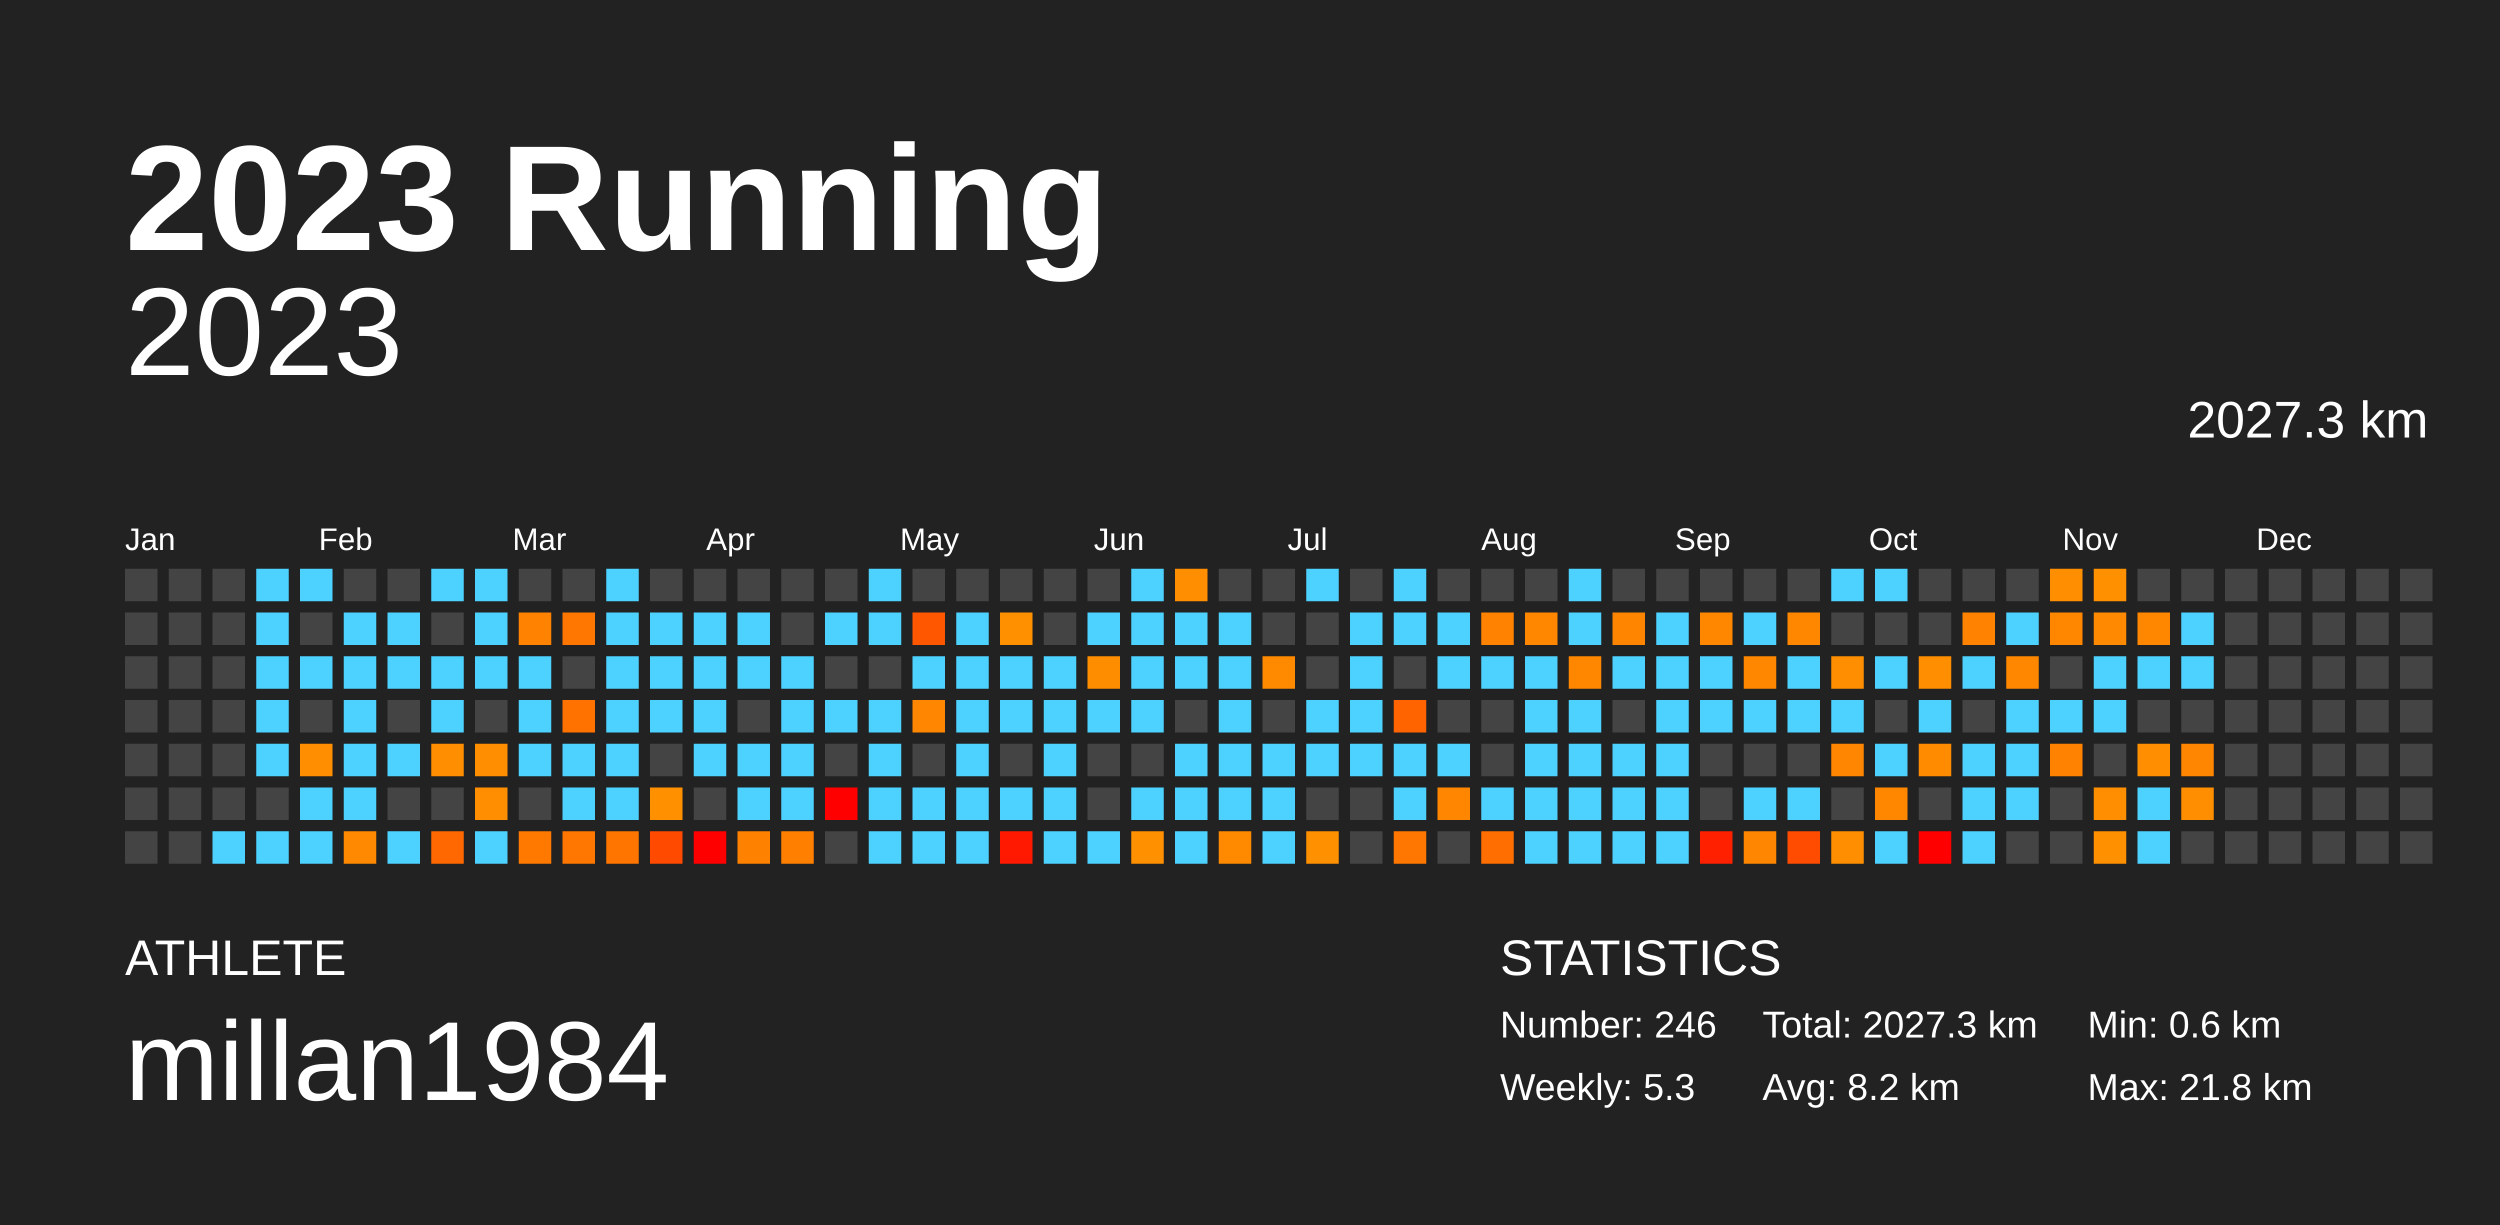
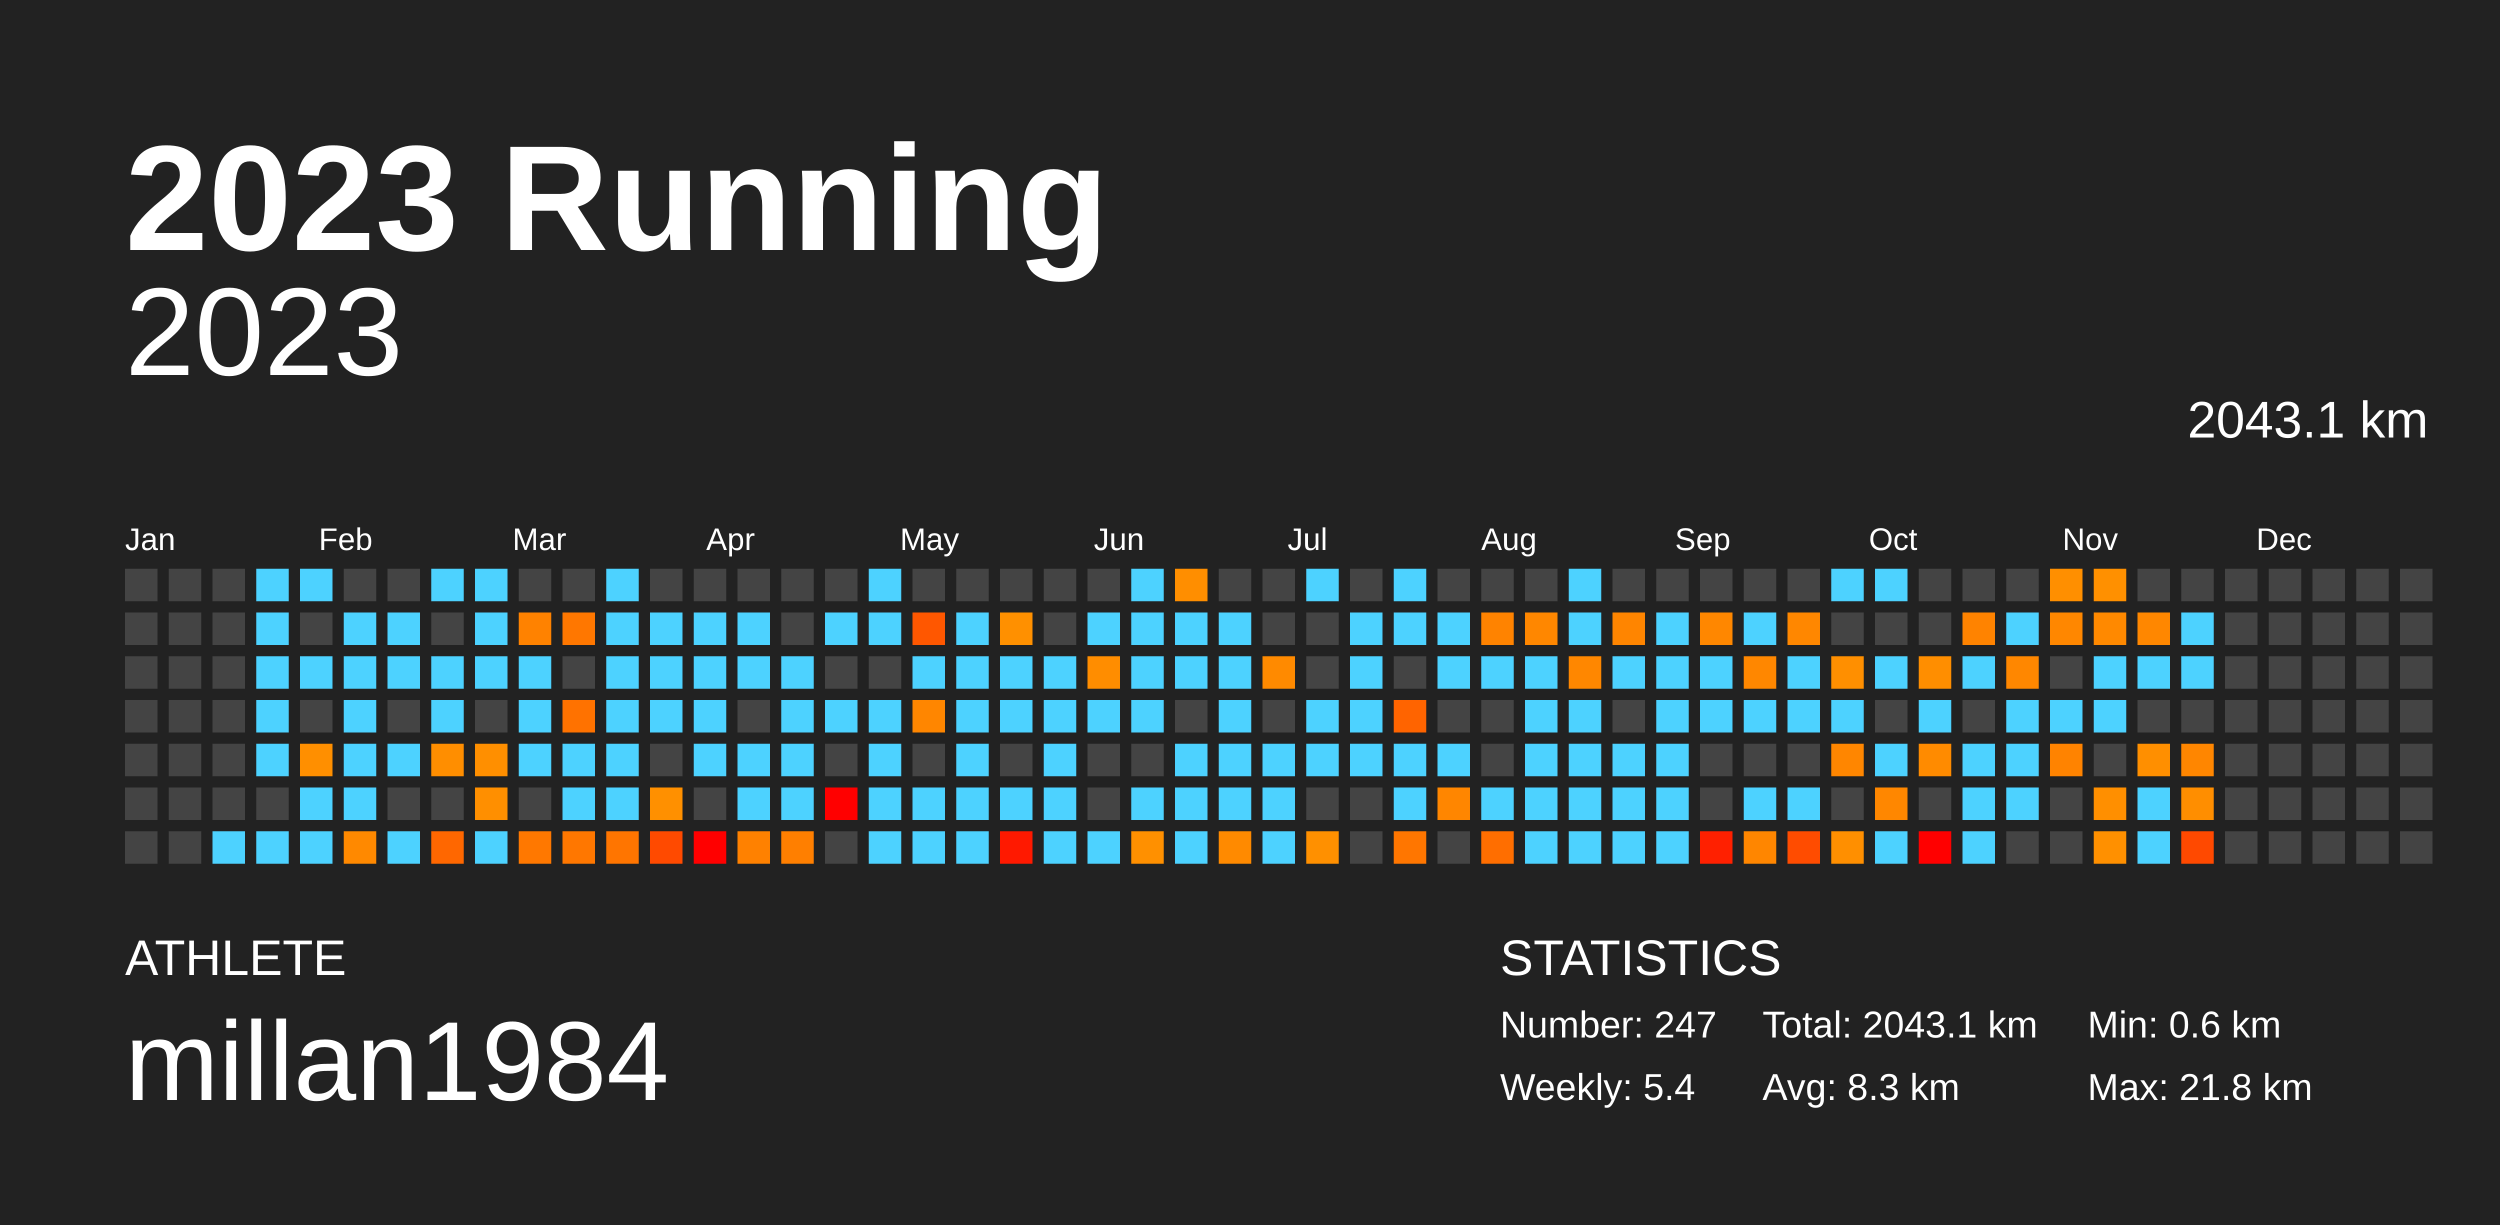
<svg xmlns="http://www.w3.org/2000/svg" baseProfile="full" height="98mm" version="1.1" viewBox="0,0,200,98" width="200mm">
  <defs />
  <rect fill="#222222" height="98" width="200" x="0" y="0" />
  <text fill="#FFFFFF" style="font-size:12px; font-family:Arial; font-weight:bold;" x="10" y="20">2023 Running</text>
  <text fill="#FFFFFF" style="font-size:4px; font-family:Arial" x="10" y="78">ATHLETE</text>
  <text fill="#FFFFFF" style="font-size:9px; font-family:Arial" x="10" y="88">millan1984</text>
  <text fill="#FFFFFF" style="font-size:4px; font-family:Arial" x="120" y="78">STATISTICS</text>
-   <text fill="#FFFFFF" style="font-size:3px; font-family:Arial" x="120" y="83">Number: 246</text>
-   <text fill="#FFFFFF" style="font-size:3px; font-family:Arial" x="120" y="88">Weekly: 5.3</text>
-   <text fill="#FFFFFF" style="font-size:3px; font-family:Arial" x="141" y="83">Total: 2027.3 km</text>
-   <text fill="#FFFFFF" style="font-size:3px; font-family:Arial" x="141" y="88">Avg: 8.2 km</text>
+   <text fill="#FFFFFF" style="font-size:3px; font-family:Arial" x="120" y="83">Number: 247</text>
+   <text fill="#FFFFFF" style="font-size:3px; font-family:Arial" x="120" y="88">Weekly: 5.4</text>
+   <text fill="#FFFFFF" style="font-size:3px; font-family:Arial" x="141" y="83">Total: 2043.1 km</text>
+   <text fill="#FFFFFF" style="font-size:3px; font-family:Arial" x="141" y="88">Avg: 8.3 km</text>
  <text fill="#FFFFFF" style="font-size:3px; font-family:Arial" x="167" y="83">Min: 0.6 km</text>
  <text fill="#FFFFFF" style="font-size:3px; font-family:Arial" x="167" y="88">Max: 21.8 km</text>
  <text alignment-baseline="hanging" fill="#FFFFFF" style="font-size:10.0px; font-family:Arial;" x="10" y="30">2023</text>
-   <text alignment-baseline="hanging" fill="#FFFFFF" style="font-size:4.125px; font-family:Arial;" x="175" y="35">2027.3 km</text>
+   <text alignment-baseline="hanging" fill="#FFFFFF" style="font-size:4.125px; font-family:Arial;" x="175" y="35">2043.1 km</text>
  <text fill="#FFFFFF" style="font-size:2.5px; font-family:Arial" x="10.0" y="44">Jan</text>
  <text fill="#FFFFFF" style="font-size:2.5px; font-family:Arial" x="25.5" y="44">Feb</text>
  <text fill="#FFFFFF" style="font-size:2.5px; font-family:Arial" x="41.0" y="44">Mar</text>
  <text fill="#FFFFFF" style="font-size:2.5px; font-family:Arial" x="56.5" y="44">Apr</text>
  <text fill="#FFFFFF" style="font-size:2.5px; font-family:Arial" x="72.0" y="44">May</text>
  <text fill="#FFFFFF" style="font-size:2.5px; font-family:Arial" x="87.5" y="44">Jun</text>
  <text fill="#FFFFFF" style="font-size:2.5px; font-family:Arial" x="103.0" y="44">Jul</text>
  <text fill="#FFFFFF" style="font-size:2.5px; font-family:Arial" x="118.5" y="44">Aug</text>
  <text fill="#FFFFFF" style="font-size:2.5px; font-family:Arial" x="134.0" y="44">Sep</text>
  <text fill="#FFFFFF" style="font-size:2.5px; font-family:Arial" x="149.5" y="44">Oct</text>
  <text fill="#FFFFFF" style="font-size:2.5px; font-family:Arial" x="165.0" y="44">Nov</text>
  <text fill="#FFFFFF" style="font-size:2.5px; font-family:Arial" x="180.5" y="44">Dec</text>
  <rect fill="#444444" height="2.6" width="2.6" x="10.0" y="45.5" />
  <rect fill="#444444" height="2.6" width="2.6" x="10.0" y="49.0" />
  <rect fill="#444444" height="2.6" width="2.6" x="10.0" y="52.5" />
  <rect fill="#444444" height="2.6" width="2.6" x="10.0" y="56.0" />
  <rect fill="#444444" height="2.6" width="2.6" x="10.0" y="59.5" />
  <rect fill="#444444" height="2.6" width="2.6" x="10.0" y="63.0" />
  <rect fill="#444444" height="2.6" width="2.6" x="10.0" y="66.5" />
  <rect fill="#444444" height="2.6" width="2.6" x="13.5" y="45.5" />
  <rect fill="#444444" height="2.6" width="2.6" x="13.5" y="49.0" />
  <rect fill="#444444" height="2.6" width="2.6" x="13.5" y="52.5" />
  <rect fill="#444444" height="2.6" width="2.6" x="13.5" y="56.0" />
  <rect fill="#444444" height="2.6" width="2.6" x="13.5" y="59.5" />
  <rect fill="#444444" height="2.6" width="2.6" x="13.5" y="63.0" />
  <rect fill="#444444" height="2.6" width="2.6" x="13.5" y="66.5" />
  <rect fill="#444444" height="2.6" width="2.6" x="17.0" y="45.5" />
  <rect fill="#444444" height="2.6" width="2.6" x="17.0" y="49.0" />
  <rect fill="#444444" height="2.6" width="2.6" x="17.0" y="52.5" />
  <rect fill="#444444" height="2.6" width="2.6" x="17.0" y="56.0" />
  <rect fill="#444444" height="2.6" width="2.6" x="17.0" y="59.5" />
  <rect fill="#444444" height="2.6" width="2.6" x="17.0" y="63.0" />
  <rect fill="#4dd2ff" height="2.6" width="2.6" x="17.0" y="66.5" />
  <rect fill="#4dd2ff" height="2.6" width="2.6" x="20.5" y="45.5" />
  <rect fill="#4dd2ff" height="2.6" width="2.6" x="20.5" y="49.0" />
  <rect fill="#4dd2ff" height="2.6" width="2.6" x="20.5" y="52.5" />
  <rect fill="#4dd2ff" height="2.6" width="2.6" x="20.5" y="56.0" />
  <rect fill="#4dd2ff" height="2.6" width="2.6" x="20.5" y="59.5" />
  <rect fill="#444444" height="2.6" width="2.6" x="20.5" y="63.0" />
  <rect fill="#4dd2ff" height="2.6" width="2.6" x="20.5" y="66.5" />
  <rect fill="#4dd2ff" height="2.6" width="2.6" x="24.0" y="45.5" />
  <rect fill="#444444" height="2.6" width="2.6" x="24.0" y="49.0" />
  <rect fill="#4dd2ff" height="2.6" width="2.6" x="24.0" y="52.5" />
  <rect fill="#444444" height="2.6" width="2.6" x="24.0" y="56.0" />
  <rect fill="#ff8f00" height="2.6" width="2.6" x="24.0" y="59.5" />
  <rect fill="#4dd2ff" height="2.6" width="2.6" x="24.0" y="63.0" />
  <rect fill="#4dd2ff" height="2.6" width="2.6" x="24.0" y="66.5" />
  <rect fill="#444444" height="2.6" width="2.6" x="27.5" y="45.5" />
  <rect fill="#4dd2ff" height="2.6" width="2.6" x="27.5" y="49.0" />
  <rect fill="#4dd2ff" height="2.6" width="2.6" x="27.5" y="52.5" />
  <rect fill="#4dd2ff" height="2.6" width="2.6" x="27.5" y="56.0" />
  <rect fill="#4dd2ff" height="2.6" width="2.6" x="27.5" y="59.5" />
  <rect fill="#4dd2ff" height="2.6" width="2.6" x="27.5" y="63.0" />
  <rect fill="#ff8900" height="2.6" width="2.6" x="27.5" y="66.5" />
  <rect fill="#444444" height="2.6" width="2.6" x="31.0" y="45.5" />
  <rect fill="#4dd2ff" height="2.6" width="2.6" x="31.0" y="49.0" />
  <rect fill="#4dd2ff" height="2.6" width="2.6" x="31.0" y="52.5" />
  <rect fill="#444444" height="2.6" width="2.6" x="31.0" y="56.0" />
  <rect fill="#4dd2ff" height="2.6" width="2.6" x="31.0" y="59.5" />
  <rect fill="#444444" height="2.6" width="2.6" x="31.0" y="63.0" />
  <rect fill="#4dd2ff" height="2.6" width="2.6" x="31.0" y="66.5" />
  <rect fill="#4dd2ff" height="2.6" width="2.6" x="34.5" y="45.5" />
  <rect fill="#444444" height="2.6" width="2.6" x="34.5" y="49.0" />
  <rect fill="#4dd2ff" height="2.6" width="2.6" x="34.5" y="52.5" />
  <rect fill="#4dd2ff" height="2.6" width="2.6" x="34.5" y="56.0" />
  <rect fill="#ff8e00" height="2.6" width="2.6" x="34.5" y="59.5" />
  <rect fill="#444444" height="2.6" width="2.6" x="34.5" y="63.0" />
  <rect fill="#ff6700" height="2.6" width="2.6" x="34.5" y="66.5" />
  <rect fill="#4dd2ff" height="2.6" width="2.6" x="38.0" y="45.5" />
  <rect fill="#4dd2ff" height="2.6" width="2.6" x="38.0" y="49.0" />
  <rect fill="#4dd2ff" height="2.6" width="2.6" x="38.0" y="52.5" />
  <rect fill="#444444" height="2.6" width="2.6" x="38.0" y="56.0" />
  <rect fill="#ff8f00" height="2.6" width="2.6" x="38.0" y="59.5" />
  <rect fill="#ff8f00" height="2.6" width="2.6" x="38.0" y="63.0" />
  <rect fill="#4dd2ff" height="2.6" width="2.6" x="38.0" y="66.5" />
  <rect fill="#444444" height="2.6" width="2.6" x="41.5" y="45.5" />
  <rect fill="#ff8200" height="2.6" width="2.6" x="41.5" y="49.0" />
  <rect fill="#4dd2ff" height="2.6" width="2.6" x="41.5" y="52.5" />
  <rect fill="#4dd2ff" height="2.6" width="2.6" x="41.5" y="56.0" />
  <rect fill="#4dd2ff" height="2.6" width="2.6" x="41.5" y="59.5" />
  <rect fill="#444444" height="2.6" width="2.6" x="41.5" y="63.0" />
  <rect fill="#ff7800" height="2.6" width="2.6" x="41.5" y="66.5" />
  <rect fill="#444444" height="2.6" width="2.6" x="45.0" y="45.5" />
  <rect fill="#ff7700" height="2.6" width="2.6" x="45.0" y="49.0" />
  <rect fill="#444444" height="2.6" width="2.6" x="45.0" y="52.5" />
  <rect fill="#ff7200" height="2.6" width="2.6" x="45.0" y="56.0" />
  <rect fill="#4dd2ff" height="2.6" width="2.6" x="45.0" y="59.5" />
  <rect fill="#4dd2ff" height="2.6" width="2.6" x="45.0" y="63.0" />
  <rect fill="#ff7700" height="2.6" width="2.6" x="45.0" y="66.5" />
  <rect fill="#4dd2ff" height="2.6" width="2.6" x="48.5" y="45.5" />
  <rect fill="#4dd2ff" height="2.6" width="2.6" x="48.5" y="49.0" />
  <rect fill="#4dd2ff" height="2.6" width="2.6" x="48.5" y="52.5" />
  <rect fill="#4dd2ff" height="2.6" width="2.6" x="48.5" y="56.0" />
  <rect fill="#4dd2ff" height="2.6" width="2.6" x="48.5" y="59.5" />
  <rect fill="#4dd2ff" height="2.6" width="2.6" x="48.5" y="63.0" />
  <rect fill="#ff7500" height="2.6" width="2.6" x="48.5" y="66.5" />
  <rect fill="#444444" height="2.6" width="2.6" x="52.0" y="45.5" />
  <rect fill="#4dd2ff" height="2.6" width="2.6" x="52.0" y="49.0" />
  <rect fill="#4dd2ff" height="2.6" width="2.6" x="52.0" y="52.5" />
  <rect fill="#4dd2ff" height="2.6" width="2.6" x="52.0" y="56.0" />
  <rect fill="#444444" height="2.6" width="2.6" x="52.0" y="59.5" />
  <rect fill="#ff9000" height="2.6" width="2.6" x="52.0" y="63.0" />
  <rect fill="#ff4a00" height="2.6" width="2.6" x="52.0" y="66.5" />
  <rect fill="#444444" height="2.6" width="2.6" x="55.5" y="45.5" />
  <rect fill="#4dd2ff" height="2.6" width="2.6" x="55.5" y="49.0" />
  <rect fill="#4dd2ff" height="2.6" width="2.6" x="55.5" y="52.5" />
  <rect fill="#4dd2ff" height="2.6" width="2.6" x="55.5" y="56.0" />
  <rect fill="#4dd2ff" height="2.6" width="2.6" x="55.5" y="59.5" />
  <rect fill="#444444" height="2.6" width="2.6" x="55.5" y="63.0" />
  <rect fill="red" height="2.6" width="2.6" x="55.5" y="66.5" />
  <rect fill="#444444" height="2.6" width="2.6" x="59.0" y="45.5" />
  <rect fill="#4dd2ff" height="2.6" width="2.6" x="59.0" y="49.0" />
  <rect fill="#4dd2ff" height="2.6" width="2.6" x="59.0" y="52.5" />
  <rect fill="#444444" height="2.6" width="2.6" x="59.0" y="56.0" />
  <rect fill="#4dd2ff" height="2.6" width="2.6" x="59.0" y="59.5" />
  <rect fill="#4dd2ff" height="2.6" width="2.6" x="59.0" y="63.0" />
  <rect fill="#ff8100" height="2.6" width="2.6" x="59.0" y="66.5" />
  <rect fill="#444444" height="2.6" width="2.6" x="62.5" y="45.5" />
  <rect fill="#444444" height="2.6" width="2.6" x="62.5" y="49.0" />
  <rect fill="#4dd2ff" height="2.6" width="2.6" x="62.5" y="52.5" />
  <rect fill="#4dd2ff" height="2.6" width="2.6" x="62.5" y="56.0" />
  <rect fill="#4dd2ff" height="2.6" width="2.6" x="62.5" y="59.5" />
  <rect fill="#4dd2ff" height="2.6" width="2.6" x="62.5" y="63.0" />
  <rect fill="#ff7f00" height="2.6" width="2.6" x="62.5" y="66.5" />
  <rect fill="#444444" height="2.6" width="2.6" x="66.0" y="45.5" />
  <rect fill="#4dd2ff" height="2.6" width="2.6" x="66.0" y="49.0" />
  <rect fill="#444444" height="2.6" width="2.6" x="66.0" y="52.5" />
  <rect fill="#4dd2ff" height="2.6" width="2.6" x="66.0" y="56.0" />
  <rect fill="#444444" height="2.6" width="2.6" x="66.0" y="59.5" />
  <rect fill="red" height="2.6" width="2.6" x="66.0" y="63.0" />
  <rect fill="#444444" height="2.6" width="2.6" x="66.0" y="66.5" />
  <rect fill="#4dd2ff" height="2.6" width="2.6" x="69.5" y="45.5" />
  <rect fill="#4dd2ff" height="2.6" width="2.6" x="69.5" y="49.0" />
  <rect fill="#444444" height="2.6" width="2.6" x="69.5" y="52.5" />
  <rect fill="#4dd2ff" height="2.6" width="2.6" x="69.5" y="56.0" />
  <rect fill="#4dd2ff" height="2.6" width="2.6" x="69.5" y="59.5" />
  <rect fill="#4dd2ff" height="2.6" width="2.6" x="69.5" y="63.0" />
  <rect fill="#4dd2ff" height="2.6" width="2.6" x="69.5" y="66.5" />
  <rect fill="#444444" height="2.6" width="2.6" x="73.0" y="45.5" />
  <rect fill="#ff5700" height="2.6" width="2.6" x="73.0" y="49.0" />
  <rect fill="#4dd2ff" height="2.6" width="2.6" x="73.0" y="52.5" />
  <rect fill="#ff8600" height="2.6" width="2.6" x="73.0" y="56.0" />
  <rect fill="#444444" height="2.6" width="2.6" x="73.0" y="59.5" />
  <rect fill="#4dd2ff" height="2.6" width="2.6" x="73.0" y="63.0" />
  <rect fill="#4dd2ff" height="2.6" width="2.6" x="73.0" y="66.5" />
  <rect fill="#444444" height="2.6" width="2.6" x="76.5" y="45.5" />
  <rect fill="#4dd2ff" height="2.6" width="2.6" x="76.5" y="49.0" />
  <rect fill="#4dd2ff" height="2.6" width="2.6" x="76.5" y="52.5" />
  <rect fill="#4dd2ff" height="2.6" width="2.6" x="76.5" y="56.0" />
  <rect fill="#4dd2ff" height="2.6" width="2.6" x="76.5" y="59.5" />
  <rect fill="#4dd2ff" height="2.6" width="2.6" x="76.5" y="63.0" />
  <rect fill="#4dd2ff" height="2.6" width="2.6" x="76.5" y="66.5" />
  <rect fill="#444444" height="2.6" width="2.6" x="80.0" y="45.5" />
  <rect fill="#ff9000" height="2.6" width="2.6" x="80.0" y="49.0" />
  <rect fill="#4dd2ff" height="2.6" width="2.6" x="80.0" y="52.5" />
  <rect fill="#4dd2ff" height="2.6" width="2.6" x="80.0" y="56.0" />
  <rect fill="#444444" height="2.6" width="2.6" x="80.0" y="59.5" />
  <rect fill="#4dd2ff" height="2.6" width="2.6" x="80.0" y="63.0" />
  <rect fill="#ff1900" height="2.6" width="2.6" x="80.0" y="66.5" />
  <rect fill="#444444" height="2.6" width="2.6" x="83.5" y="45.5" />
  <rect fill="#444444" height="2.6" width="2.6" x="83.5" y="49.0" />
  <rect fill="#4dd2ff" height="2.6" width="2.6" x="83.5" y="52.5" />
  <rect fill="#4dd2ff" height="2.6" width="2.6" x="83.5" y="56.0" />
  <rect fill="#4dd2ff" height="2.6" width="2.6" x="83.5" y="59.5" />
  <rect fill="#4dd2ff" height="2.6" width="2.6" x="83.5" y="63.0" />
  <rect fill="#4dd2ff" height="2.6" width="2.6" x="83.5" y="66.5" />
  <rect fill="#444444" height="2.6" width="2.6" x="87.0" y="45.5" />
  <rect fill="#4dd2ff" height="2.6" width="2.6" x="87.0" y="49.0" />
  <rect fill="#ff8d00" height="2.6" width="2.6" x="87.0" y="52.5" />
  <rect fill="#4dd2ff" height="2.6" width="2.6" x="87.0" y="56.0" />
  <rect fill="#444444" height="2.6" width="2.6" x="87.0" y="59.5" />
  <rect fill="#444444" height="2.6" width="2.6" x="87.0" y="63.0" />
  <rect fill="#4dd2ff" height="2.6" width="2.6" x="87.0" y="66.5" />
  <rect fill="#4dd2ff" height="2.6" width="2.6" x="90.5" y="45.5" />
  <rect fill="#4dd2ff" height="2.6" width="2.6" x="90.5" y="49.0" />
  <rect fill="#4dd2ff" height="2.6" width="2.6" x="90.5" y="52.5" />
  <rect fill="#4dd2ff" height="2.6" width="2.6" x="90.5" y="56.0" />
  <rect fill="#444444" height="2.6" width="2.6" x="90.5" y="59.5" />
  <rect fill="#4dd2ff" height="2.6" width="2.6" x="90.5" y="63.0" />
  <rect fill="#ff9000" height="2.6" width="2.6" x="90.5" y="66.5" />
  <rect fill="#ff8e00" height="2.6" width="2.6" x="94.0" y="45.5" />
  <rect fill="#4dd2ff" height="2.6" width="2.6" x="94.0" y="49.0" />
  <rect fill="#4dd2ff" height="2.6" width="2.6" x="94.0" y="52.5" />
  <rect fill="#444444" height="2.6" width="2.6" x="94.0" y="56.0" />
  <rect fill="#4dd2ff" height="2.6" width="2.6" x="94.0" y="59.5" />
  <rect fill="#4dd2ff" height="2.6" width="2.6" x="94.0" y="63.0" />
  <rect fill="#4dd2ff" height="2.6" width="2.6" x="94.0" y="66.5" />
  <rect fill="#444444" height="2.6" width="2.6" x="97.5" y="45.5" />
  <rect fill="#4dd2ff" height="2.6" width="2.6" x="97.5" y="49.0" />
  <rect fill="#4dd2ff" height="2.6" width="2.6" x="97.5" y="52.5" />
  <rect fill="#4dd2ff" height="2.6" width="2.6" x="97.5" y="56.0" />
  <rect fill="#4dd2ff" height="2.6" width="2.6" x="97.5" y="59.5" />
  <rect fill="#4dd2ff" height="2.6" width="2.6" x="97.5" y="63.0" />
  <rect fill="#ff8a00" height="2.6" width="2.6" x="97.5" y="66.5" />
  <rect fill="#444444" height="2.6" width="2.6" x="101.0" y="45.5" />
  <rect fill="#444444" height="2.6" width="2.6" x="101.0" y="49.0" />
  <rect fill="#ff8a00" height="2.6" width="2.6" x="101.0" y="52.5" />
  <rect fill="#444444" height="2.6" width="2.6" x="101.0" y="56.0" />
  <rect fill="#4dd2ff" height="2.6" width="2.6" x="101.0" y="59.5" />
  <rect fill="#4dd2ff" height="2.6" width="2.6" x="101.0" y="63.0" />
  <rect fill="#4dd2ff" height="2.6" width="2.6" x="101.0" y="66.5" />
  <rect fill="#4dd2ff" height="2.6" width="2.6" x="104.5" y="45.5" />
  <rect fill="#444444" height="2.6" width="2.6" x="104.5" y="49.0" />
  <rect fill="#444444" height="2.6" width="2.6" x="104.5" y="52.5" />
  <rect fill="#4dd2ff" height="2.6" width="2.6" x="104.5" y="56.0" />
  <rect fill="#4dd2ff" height="2.6" width="2.6" x="104.5" y="59.5" />
  <rect fill="#444444" height="2.6" width="2.6" x="104.5" y="63.0" />
  <rect fill="#ff9000" height="2.6" width="2.6" x="104.5" y="66.5" />
  <rect fill="#444444" height="2.6" width="2.6" x="108.0" y="45.5" />
  <rect fill="#4dd2ff" height="2.6" width="2.6" x="108.0" y="49.0" />
  <rect fill="#4dd2ff" height="2.6" width="2.6" x="108.0" y="52.5" />
  <rect fill="#4dd2ff" height="2.6" width="2.6" x="108.0" y="56.0" />
  <rect fill="#4dd2ff" height="2.6" width="2.6" x="108.0" y="59.5" />
  <rect fill="#444444" height="2.6" width="2.6" x="108.0" y="63.0" />
  <rect fill="#444444" height="2.6" width="2.6" x="108.0" y="66.5" />
  <rect fill="#4dd2ff" height="2.6" width="2.6" x="111.5" y="45.5" />
  <rect fill="#4dd2ff" height="2.6" width="2.6" x="111.5" y="49.0" />
  <rect fill="#444444" height="2.6" width="2.6" x="111.5" y="52.5" />
  <rect fill="#ff6400" height="2.6" width="2.6" x="111.5" y="56.0" />
  <rect fill="#4dd2ff" height="2.6" width="2.6" x="111.5" y="59.5" />
  <rect fill="#4dd2ff" height="2.6" width="2.6" x="111.5" y="63.0" />
  <rect fill="#ff7600" height="2.6" width="2.6" x="111.5" y="66.5" />
  <rect fill="#444444" height="2.6" width="2.6" x="115.0" y="45.5" />
  <rect fill="#4dd2ff" height="2.6" width="2.6" x="115.0" y="49.0" />
  <rect fill="#4dd2ff" height="2.6" width="2.6" x="115.0" y="52.5" />
  <rect fill="#444444" height="2.6" width="2.6" x="115.0" y="56.0" />
  <rect fill="#4dd2ff" height="2.6" width="2.6" x="115.0" y="59.5" />
  <rect fill="#ff8600" height="2.6" width="2.6" x="115.0" y="63.0" />
  <rect fill="#444444" height="2.6" width="2.6" x="115.0" y="66.5" />
  <rect fill="#444444" height="2.6" width="2.6" x="118.5" y="45.5" />
  <rect fill="#ff8300" height="2.6" width="2.6" x="118.5" y="49.0" />
  <rect fill="#4dd2ff" height="2.6" width="2.6" x="118.5" y="52.5" />
  <rect fill="#444444" height="2.6" width="2.6" x="118.5" y="56.0" />
  <rect fill="#444444" height="2.6" width="2.6" x="118.5" y="59.5" />
  <rect fill="#4dd2ff" height="2.6" width="2.6" x="118.5" y="63.0" />
  <rect fill="#ff6e00" height="2.6" width="2.6" x="118.5" y="66.5" />
  <rect fill="#444444" height="2.6" width="2.6" x="122.0" y="45.5" />
  <rect fill="#ff8700" height="2.6" width="2.6" x="122.0" y="49.0" />
  <rect fill="#4dd2ff" height="2.6" width="2.6" x="122.0" y="52.5" />
  <rect fill="#4dd2ff" height="2.6" width="2.6" x="122.0" y="56.0" />
  <rect fill="#4dd2ff" height="2.6" width="2.6" x="122.0" y="59.5" />
  <rect fill="#4dd2ff" height="2.6" width="2.6" x="122.0" y="63.0" />
  <rect fill="#4dd2ff" height="2.6" width="2.6" x="122.0" y="66.5" />
  <rect fill="#4dd2ff" height="2.6" width="2.6" x="125.5" y="45.5" />
  <rect fill="#4dd2ff" height="2.6" width="2.6" x="125.5" y="49.0" />
  <rect fill="#ff8700" height="2.6" width="2.6" x="125.5" y="52.5" />
  <rect fill="#4dd2ff" height="2.6" width="2.6" x="125.5" y="56.0" />
  <rect fill="#4dd2ff" height="2.6" width="2.6" x="125.5" y="59.5" />
  <rect fill="#4dd2ff" height="2.6" width="2.6" x="125.5" y="63.0" />
  <rect fill="#4dd2ff" height="2.6" width="2.6" x="125.5" y="66.5" />
  <rect fill="#444444" height="2.6" width="2.6" x="129.0" y="45.5" />
  <rect fill="#ff8500" height="2.6" width="2.6" x="129.0" y="49.0" />
  <rect fill="#4dd2ff" height="2.6" width="2.6" x="129.0" y="52.5" />
  <rect fill="#444444" height="2.6" width="2.6" x="129.0" y="56.0" />
  <rect fill="#4dd2ff" height="2.6" width="2.6" x="129.0" y="59.5" />
  <rect fill="#4dd2ff" height="2.6" width="2.6" x="129.0" y="63.0" />
  <rect fill="#4dd2ff" height="2.6" width="2.6" x="129.0" y="66.5" />
  <rect fill="#444444" height="2.6" width="2.6" x="132.5" y="45.5" />
  <rect fill="#4dd2ff" height="2.6" width="2.6" x="132.5" y="49.0" />
  <rect fill="#4dd2ff" height="2.6" width="2.6" x="132.5" y="52.5" />
  <rect fill="#4dd2ff" height="2.6" width="2.6" x="132.5" y="56.0" />
  <rect fill="#4dd2ff" height="2.6" width="2.6" x="132.5" y="59.5" />
  <rect fill="#4dd2ff" height="2.6" width="2.6" x="132.5" y="63.0" />
  <rect fill="#4dd2ff" height="2.6" width="2.6" x="132.5" y="66.5" />
  <rect fill="#444444" height="2.6" width="2.6" x="136.0" y="45.5" />
  <rect fill="#ff8700" height="2.6" width="2.6" x="136.0" y="49.0" />
  <rect fill="#4dd2ff" height="2.6" width="2.6" x="136.0" y="52.5" />
  <rect fill="#4dd2ff" height="2.6" width="2.6" x="136.0" y="56.0" />
  <rect fill="#444444" height="2.6" width="2.6" x="136.0" y="59.5" />
  <rect fill="#444444" height="2.6" width="2.6" x="136.0" y="63.0" />
  <rect fill="#ff2000" height="2.6" width="2.6" x="136.0" y="66.5" />
  <rect fill="#444444" height="2.6" width="2.6" x="139.5" y="45.5" />
  <rect fill="#4dd2ff" height="2.6" width="2.6" x="139.5" y="49.0" />
  <rect fill="#ff8700" height="2.6" width="2.6" x="139.5" y="52.5" />
  <rect fill="#4dd2ff" height="2.6" width="2.6" x="139.5" y="56.0" />
  <rect fill="#444444" height="2.6" width="2.6" x="139.5" y="59.5" />
  <rect fill="#4dd2ff" height="2.6" width="2.6" x="139.5" y="63.0" />
  <rect fill="#ff8600" height="2.6" width="2.6" x="139.5" y="66.5" />
  <rect fill="#444444" height="2.6" width="2.6" x="143.0" y="45.5" />
  <rect fill="#ff8700" height="2.6" width="2.6" x="143.0" y="49.0" />
  <rect fill="#4dd2ff" height="2.6" width="2.6" x="143.0" y="52.5" />
  <rect fill="#4dd2ff" height="2.6" width="2.6" x="143.0" y="56.0" />
  <rect fill="#444444" height="2.6" width="2.6" x="143.0" y="59.5" />
  <rect fill="#4dd2ff" height="2.6" width="2.6" x="143.0" y="63.0" />
  <rect fill="#ff4c00" height="2.6" width="2.6" x="143.0" y="66.5" />
  <rect fill="#4dd2ff" height="2.6" width="2.6" x="146.5" y="45.5" />
  <rect fill="#444444" height="2.6" width="2.6" x="146.5" y="49.0" />
  <rect fill="#ff8f00" height="2.6" width="2.6" x="146.5" y="52.5" />
  <rect fill="#4dd2ff" height="2.6" width="2.6" x="146.5" y="56.0" />
  <rect fill="#ff8600" height="2.6" width="2.6" x="146.5" y="59.5" />
  <rect fill="#444444" height="2.6" width="2.6" x="146.5" y="63.0" />
  <rect fill="#ff8f00" height="2.6" width="2.6" x="146.5" y="66.5" />
  <rect fill="#4dd2ff" height="2.6" width="2.6" x="150.0" y="45.5" />
  <rect fill="#444444" height="2.6" width="2.6" x="150.0" y="49.0" />
  <rect fill="#4dd2ff" height="2.6" width="2.6" x="150.0" y="52.5" />
  <rect fill="#444444" height="2.6" width="2.6" x="150.0" y="56.0" />
  <rect fill="#4dd2ff" height="2.6" width="2.6" x="150.0" y="59.5" />
  <rect fill="#ff8700" height="2.6" width="2.6" x="150.0" y="63.0" />
  <rect fill="#4dd2ff" height="2.6" width="2.6" x="150.0" y="66.5" />
  <rect fill="#444444" height="2.6" width="2.6" x="153.5" y="45.5" />
  <rect fill="#444444" height="2.6" width="2.6" x="153.5" y="49.0" />
  <rect fill="#ff8e00" height="2.6" width="2.6" x="153.5" y="52.5" />
  <rect fill="#4dd2ff" height="2.6" width="2.6" x="153.5" y="56.0" />
  <rect fill="#ff8b00" height="2.6" width="2.6" x="153.5" y="59.5" />
  <rect fill="#444444" height="2.6" width="2.6" x="153.5" y="63.0" />
  <rect fill="red" height="2.6" width="2.6" x="153.5" y="66.5" />
  <rect fill="#444444" height="2.6" width="2.6" x="157.0" y="45.5" />
  <rect fill="#ff8300" height="2.6" width="2.6" x="157.0" y="49.0" />
  <rect fill="#4dd2ff" height="2.6" width="2.6" x="157.0" y="52.5" />
  <rect fill="#444444" height="2.6" width="2.6" x="157.0" y="56.0" />
  <rect fill="#4dd2ff" height="2.6" width="2.6" x="157.0" y="59.5" />
  <rect fill="#4dd2ff" height="2.6" width="2.6" x="157.0" y="63.0" />
  <rect fill="#4dd2ff" height="2.6" width="2.6" x="157.0" y="66.5" />
  <rect fill="#444444" height="2.6" width="2.6" x="160.5" y="45.5" />
  <rect fill="#4dd2ff" height="2.6" width="2.6" x="160.5" y="49.0" />
  <rect fill="#ff8700" height="2.6" width="2.6" x="160.5" y="52.5" />
  <rect fill="#4dd2ff" height="2.6" width="2.6" x="160.5" y="56.0" />
  <rect fill="#4dd2ff" height="2.6" width="2.6" x="160.5" y="59.5" />
  <rect fill="#4dd2ff" height="2.6" width="2.6" x="160.5" y="63.0" />
  <rect fill="#444444" height="2.6" width="2.6" x="160.5" y="66.5" />
  <rect fill="#ff8f00" height="2.6" width="2.6" x="164.0" y="45.5" />
  <rect fill="#ff8700" height="2.6" width="2.6" x="164.0" y="49.0" />
  <rect fill="#444444" height="2.6" width="2.6" x="164.0" y="52.5" />
  <rect fill="#4dd2ff" height="2.6" width="2.6" x="164.0" y="56.0" />
  <rect fill="#ff8300" height="2.6" width="2.6" x="164.0" y="59.5" />
  <rect fill="#444444" height="2.6" width="2.6" x="164.0" y="63.0" />
  <rect fill="#444444" height="2.6" width="2.6" x="164.0" y="66.5" />
  <rect fill="#ff9000" height="2.6" width="2.6" x="167.5" y="45.5" />
  <rect fill="#ff8900" height="2.6" width="2.6" x="167.5" y="49.0" />
  <rect fill="#4dd2ff" height="2.6" width="2.6" x="167.5" y="52.5" />
  <rect fill="#4dd2ff" height="2.6" width="2.6" x="167.5" y="56.0" />
  <rect fill="#444444" height="2.6" width="2.6" x="167.5" y="59.5" />
  <rect fill="#ff8f00" height="2.6" width="2.6" x="167.5" y="63.0" />
  <rect fill="#ff9000" height="2.6" width="2.6" x="167.5" y="66.5" />
  <rect fill="#444444" height="2.6" width="2.6" x="171.0" y="45.5" />
  <rect fill="#ff8700" height="2.6" width="2.6" x="171.0" y="49.0" />
  <rect fill="#4dd2ff" height="2.6" width="2.6" x="171.0" y="52.5" />
  <rect fill="#444444" height="2.6" width="2.6" x="171.0" y="56.0" />
  <rect fill="#ff8f00" height="2.6" width="2.6" x="171.0" y="59.5" />
  <rect fill="#4dd2ff" height="2.6" width="2.6" x="171.0" y="63.0" />
  <rect fill="#4dd2ff" height="2.6" width="2.6" x="171.0" y="66.5" />
  <rect fill="#444444" height="2.6" width="2.6" x="174.5" y="45.5" />
  <rect fill="#4dd2ff" height="2.6" width="2.6" x="174.5" y="49.0" />
  <rect fill="#4dd2ff" height="2.6" width="2.6" x="174.5" y="52.5" />
  <rect fill="#444444" height="2.6" width="2.6" x="174.5" y="56.0" />
  <rect fill="#ff8600" height="2.6" width="2.6" x="174.5" y="59.5" />
  <rect fill="#ff8e00" height="2.6" width="2.6" x="174.5" y="63.0" />
-   <rect fill="#444444" height="2.6" width="2.6" x="174.5" y="66.5" />
+   <rect fill="#ff4900" height="2.6" width="2.6" x="174.5" y="66.5" />
  <rect fill="#444444" height="2.6" width="2.6" x="178.0" y="45.5" />
  <rect fill="#444444" height="2.6" width="2.6" x="178.0" y="49.0" />
  <rect fill="#444444" height="2.6" width="2.6" x="178.0" y="52.5" />
  <rect fill="#444444" height="2.6" width="2.6" x="178.0" y="56.0" />
  <rect fill="#444444" height="2.6" width="2.6" x="178.0" y="59.5" />
  <rect fill="#444444" height="2.6" width="2.6" x="178.0" y="63.0" />
  <rect fill="#444444" height="2.6" width="2.6" x="178.0" y="66.5" />
  <rect fill="#444444" height="2.6" width="2.6" x="181.5" y="45.5" />
  <rect fill="#444444" height="2.6" width="2.6" x="181.5" y="49.0" />
  <rect fill="#444444" height="2.6" width="2.6" x="181.5" y="52.5" />
  <rect fill="#444444" height="2.6" width="2.6" x="181.5" y="56.0" />
  <rect fill="#444444" height="2.6" width="2.6" x="181.5" y="59.5" />
  <rect fill="#444444" height="2.6" width="2.6" x="181.5" y="63.0" />
  <rect fill="#444444" height="2.6" width="2.6" x="181.5" y="66.5" />
  <rect fill="#444444" height="2.6" width="2.6" x="185.0" y="45.5" />
  <rect fill="#444444" height="2.6" width="2.6" x="185.0" y="49.0" />
  <rect fill="#444444" height="2.6" width="2.6" x="185.0" y="52.5" />
  <rect fill="#444444" height="2.6" width="2.6" x="185.0" y="56.0" />
  <rect fill="#444444" height="2.6" width="2.6" x="185.0" y="59.5" />
  <rect fill="#444444" height="2.6" width="2.6" x="185.0" y="63.0" />
  <rect fill="#444444" height="2.6" width="2.6" x="185.0" y="66.5" />
  <rect fill="#444444" height="2.6" width="2.6" x="188.5" y="45.5" />
  <rect fill="#444444" height="2.6" width="2.6" x="188.5" y="49.0" />
  <rect fill="#444444" height="2.6" width="2.6" x="188.5" y="52.5" />
  <rect fill="#444444" height="2.6" width="2.6" x="188.5" y="56.0" />
  <rect fill="#444444" height="2.6" width="2.6" x="188.5" y="59.5" />
  <rect fill="#444444" height="2.6" width="2.6" x="188.5" y="63.0" />
  <rect fill="#444444" height="2.6" width="2.6" x="188.5" y="66.5" />
  <rect fill="#444444" height="2.6" width="2.6" x="192.0" y="45.5" />
  <rect fill="#444444" height="2.6" width="2.6" x="192.0" y="49.0" />
  <rect fill="#444444" height="2.6" width="2.6" x="192.0" y="52.5" />
  <rect fill="#444444" height="2.6" width="2.6" x="192.0" y="56.0" />
  <rect fill="#444444" height="2.6" width="2.6" x="192.0" y="59.5" />
  <rect fill="#444444" height="2.6" width="2.6" x="192.0" y="63.0" />
  <rect fill="#444444" height="2.6" width="2.6" x="192.0" y="66.5" />
</svg>
